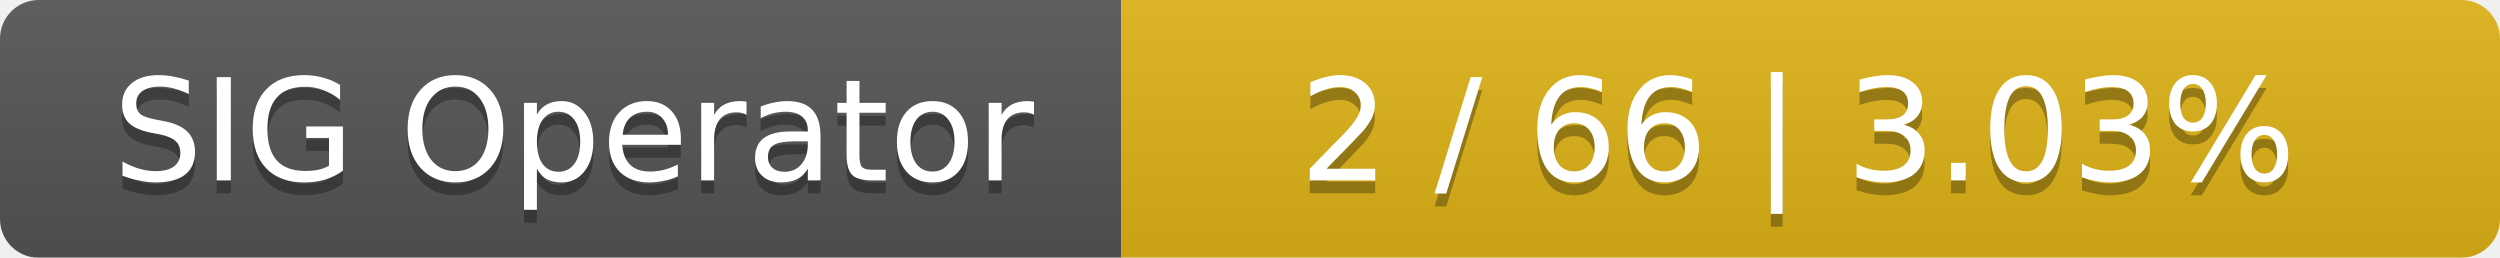
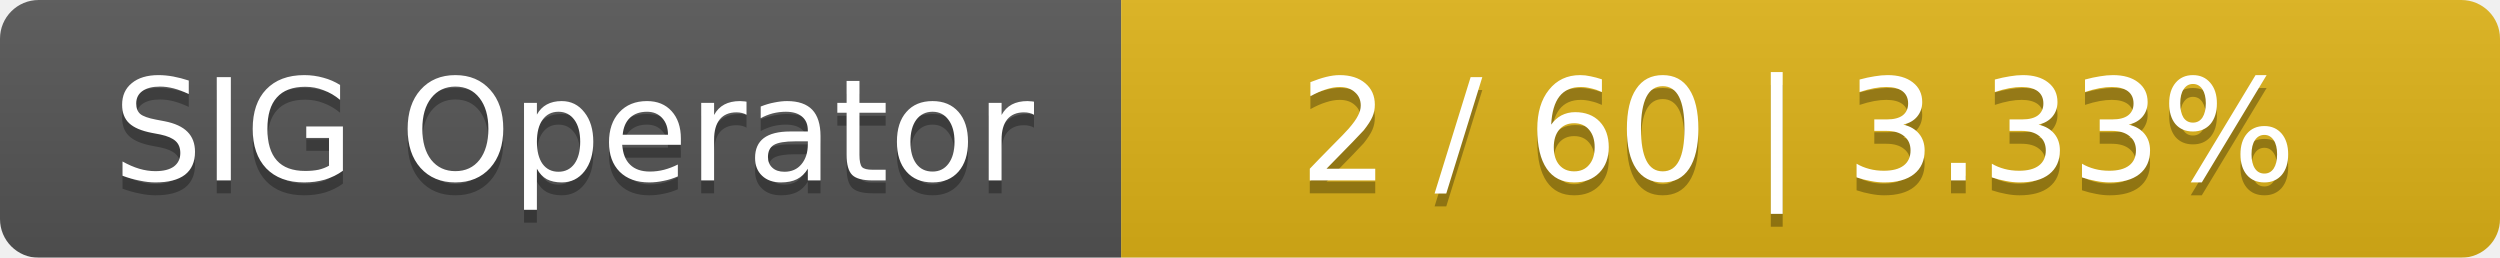
<svg xmlns="http://www.w3.org/2000/svg" width="194" height="20">
  <linearGradient id="smooth" x2="0" y2="100%">
    <stop offset="0" stop-color="#bbb" stop-opacity=".1" />
    <stop offset="1" stop-opacity=".1" />
  </linearGradient>
  <mask id="round">
    <rect width="194" height="20" rx="3" fill="#fff" />
  </mask>
  <g mask="url(#round)">
    <rect width="87" height="20" fill="#555" />
    <rect x="87" width="107" height="20" fill="#dfb317" />
    <rect width="194" height="20" fill="url(#smooth)" />
  </g>
  <g fill="#fff" text-anchor="middle" font-family="DejaVu Sans,Verdana,Geneva,sans-serif" font-size="11">
    <text x="44.5" y="15" fill="#010101" fill-opacity=".3">SIG Operator</text>
    <text x="44.5" y="14">SIG Operator</text>
-     <text x="139.5" y="15" fill="#010101" fill-opacity=".3">2 / 66    |    3.03%</text>
-     <text x="139.5" y="14">2 / 66    |    3.03%</text>
+     <text x="139.5" y="15" fill="#010101" fill-opacity=".3">2 / 60    |    3.33%</text>
+     <text x="139.5" y="14">2 / 60    |    3.33%</text>
  </g>
</svg>
